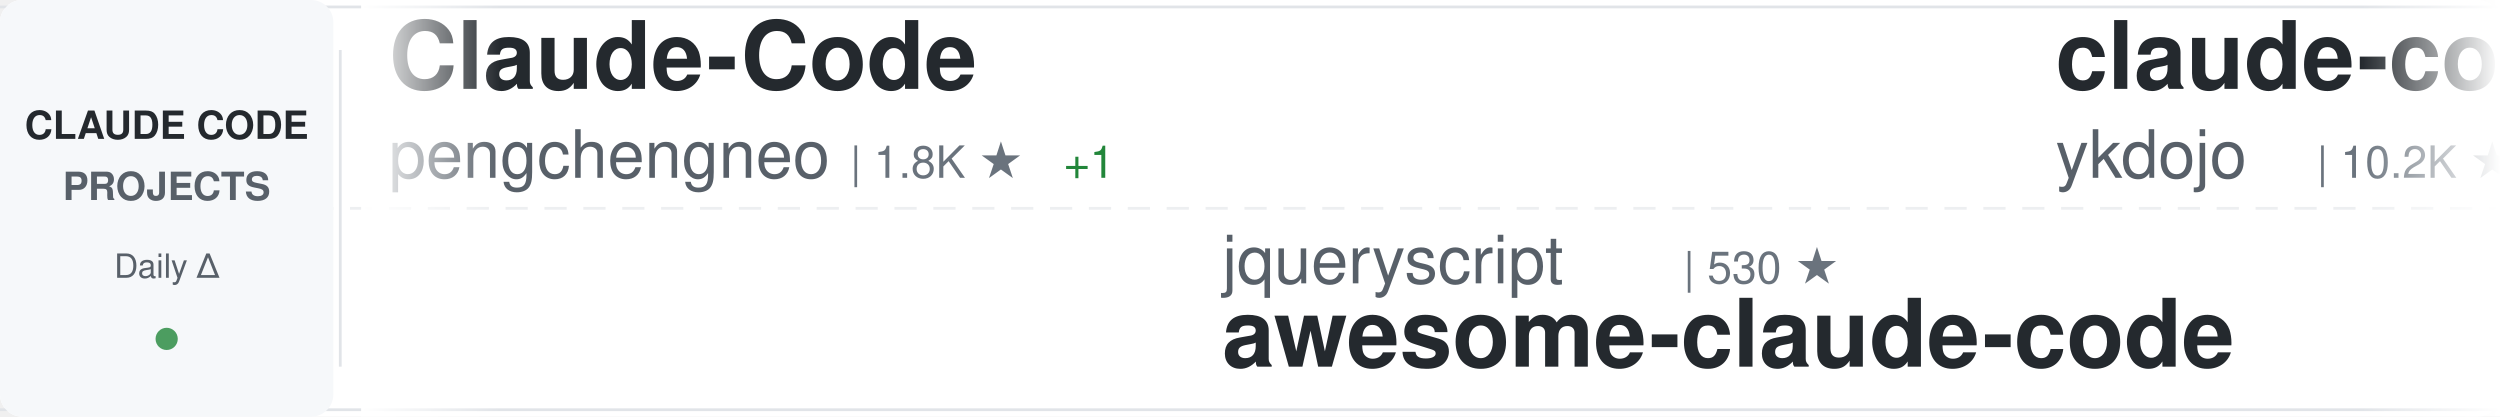
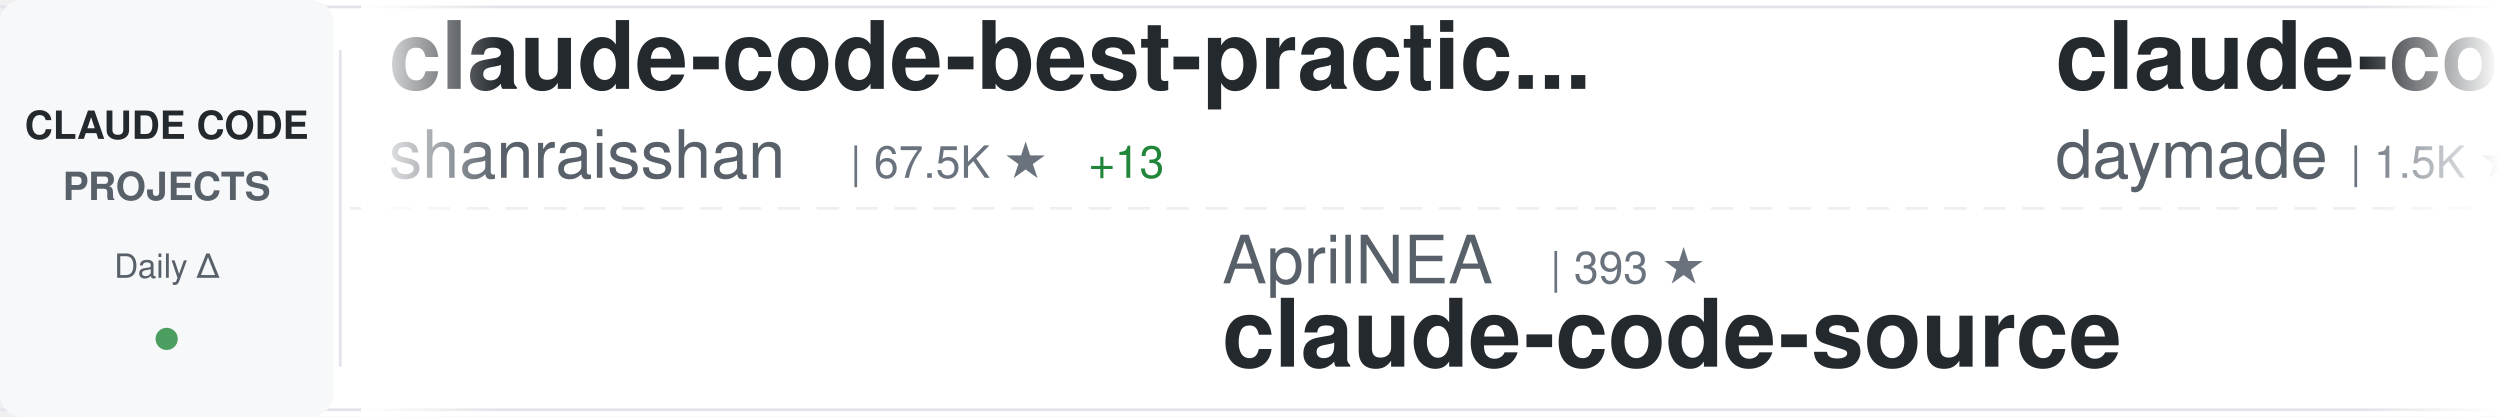
<svg xmlns="http://www.w3.org/2000/svg" width="900" height="150">
  <defs>
    <linearGradient id="awesomeLeftFade" x1="0%" y1="0%" x2="100%" y2="0%">
      <stop offset="0%" style="stop-color:#ffffff;stop-opacity:1" />
      <stop offset="100%" style="stop-color:#ffffff;stop-opacity:0" />
    </linearGradient>
    <linearGradient id="awesomeRightFade" x1="0%" y1="0%" x2="100%" y2="0%">
      <stop offset="0%" style="stop-color:#ffffff;stop-opacity:0" />
      <stop offset="100%" style="stop-color:#ffffff;stop-opacity:1" />
    </linearGradient>
  </defs>
  <rect width="900" height="150" fill="#ffffff" rx="8" />
  <rect x="0" y="2" width="900" height="1" fill="#e1e4e8" />
  <rect x="0" y="147" width="900" height="1" fill="#e1e4e8" />
  <line x1="0" y1="75" x2="900" y2="75" stroke="#e1e4e8" stroke-width="1" stroke-dasharray="8 6" opacity="0.6" />
  <rect x="0" y="0" width="120" height="150" fill="#f6f8fa" rx="8" />
  <text x="60" y="50" font-family="-apple-system, BlinkMacSystemFont, 'Segoe UI', Helvetica, Arial, sans-serif" font-size="14" font-weight="600" fill="#24292e" text-anchor="middle">CLAUDE CODE</text>
  <text x="60" y="72" font-family="-apple-system, BlinkMacSystemFont, 'Segoe UI', Helvetica, Arial, sans-serif" font-size="14" font-weight="600" fill="#586069" text-anchor="middle">PROJECTS</text>
  <text x="60" y="100" font-family="-apple-system, BlinkMacSystemFont, 'Segoe UI', Helvetica, Arial, sans-serif" font-size="12" font-weight="500" fill="#586069" text-anchor="middle">Daily Δ</text>
  <circle cx="60" cy="122" r="4" fill="#22863a" opacity="0.8" />
  <rect x="122" y="18" width="1" height="114" fill="#e1e4e8" />
  <clipPath id="awesomeTickerClip">
    <rect x="130" y="0" width="770" height="150" />
  </clipPath>
  <g clip-path="url(#awesomeTickerClip)">
    <g id="awesomeTickerItems">
      <animateTransform attributeName="transform" attributeType="XML" type="translate" from="0 0" to="-3000 0" dur="54s" repeatCount="indefinite" />
      <g transform="translate(0, 0)">
-         <text x="140" y="32" font-family="-apple-system, BlinkMacSystemFont, 'Segoe UI', Helvetica, Arial, sans-serif" font-size="34" font-weight="600" fill="#24292e">Claude-Code</text>
-         <text x="140" y="64" font-family="-apple-system, BlinkMacSystemFont, 'Segoe UI', Helvetica, Arial, sans-serif" font-size="24" font-weight="400" fill="#586069">pengchengneo</text>
-         <text x="306" y="64" font-family="-apple-system, BlinkMacSystemFont, 'Segoe UI', Helvetica, Arial, sans-serif" font-size="16" font-weight="500" fill="#6a737d">| 1.8K ★</text>
-         <text x="383" y="64" font-family="-apple-system, BlinkMacSystemFont, 'Segoe UI', Helvetica, Arial, sans-serif" font-size="16" font-weight="500" fill="#22863a"> +1</text>
+         <text x="140" y="32" font-family="-apple-system, BlinkMacSystemFont, 'Segoe UI', Helvetica, Arial, sans-serif" font-size="34" font-weight="600" fill="#24292e">claude-code-best-practic...</text>
+         <text x="140" y="64" font-family="-apple-system, BlinkMacSystemFont, 'Segoe UI', Helvetica, Arial, sans-serif" font-size="24" font-weight="400" fill="#586069">shanraisshan</text>
+         <text x="306" y="64" font-family="-apple-system, BlinkMacSystemFont, 'Segoe UI', Helvetica, Arial, sans-serif" font-size="16" font-weight="500" fill="#6a737d">| 67.5K ★</text>
+         <text x="392" y="64" font-family="-apple-system, BlinkMacSystemFont, 'Segoe UI', Helvetica, Arial, sans-serif" font-size="16" font-weight="500" fill="#22863a"> +13</text>
      </g>
      <g transform="translate(300, 0)">
-         <text x="140" y="102" font-family="-apple-system, BlinkMacSystemFont, 'Segoe UI', Helvetica, Arial, sans-serif" font-size="24" font-weight="400" fill="#586069">jqueryscript</text>
-         <text x="306" y="102" font-family="-apple-system, BlinkMacSystemFont, 'Segoe UI', Helvetica, Arial, sans-serif" font-size="16" font-weight="500" fill="#6a737d">| 530 ★</text>
-         <text x="140" y="132" font-family="-apple-system, BlinkMacSystemFont, 'Segoe UI', Helvetica, Arial, sans-serif" font-size="34" font-weight="600" fill="#24292e">awesome-claude-code</text>
+         <text x="140" y="102" font-family="-apple-system, BlinkMacSystemFont, 'Segoe UI', Helvetica, Arial, sans-serif" font-size="24" font-weight="400" fill="#586069">AprilNEA</text>
+         <text x="258" y="102" font-family="-apple-system, BlinkMacSystemFont, 'Segoe UI', Helvetica, Arial, sans-serif" font-size="16" font-weight="500" fill="#6a737d">| 393 ★</text>
+         <text x="140" y="132" font-family="-apple-system, BlinkMacSystemFont, 'Segoe UI', Helvetica, Arial, sans-serif" font-size="34" font-weight="600" fill="#24292e">claude-code-source</text>
      </g>
      <g transform="translate(600, 0)">
-         <text x="140" y="32" font-family="-apple-system, BlinkMacSystemFont, 'Segoe UI', Helvetica, Arial, sans-serif" font-size="34" font-weight="600" fill="#24292e">claude-code-tips</text>
-         <text x="140" y="64" font-family="-apple-system, BlinkMacSystemFont, 'Segoe UI', Helvetica, Arial, sans-serif" font-size="24" font-weight="400" fill="#586069">ykdojo</text>
-         <text x="234" y="64" font-family="-apple-system, BlinkMacSystemFont, 'Segoe UI', Helvetica, Arial, sans-serif" font-size="16" font-weight="500" fill="#6a737d">| 10.2K ★</text>
-         <text x="320" y="64" font-family="-apple-system, BlinkMacSystemFont, 'Segoe UI', Helvetica, Arial, sans-serif" font-size="16" font-weight="500" fill="#22863a"> +1</text>
+         <text x="140" y="32" font-family="-apple-system, BlinkMacSystemFont, 'Segoe UI', Helvetica, Arial, sans-serif" font-size="34" font-weight="600" fill="#24292e">claude-code-skills</text>
+         <text x="140" y="64" font-family="-apple-system, BlinkMacSystemFont, 'Segoe UI', Helvetica, Arial, sans-serif" font-size="24" font-weight="400" fill="#586069">daymade</text>
+         <text x="246" y="64" font-family="-apple-system, BlinkMacSystemFont, 'Segoe UI', Helvetica, Arial, sans-serif" font-size="16" font-weight="500" fill="#6a737d">| 1.5K ★</text>
      </g>
      <g transform="translate(900, 0)">
-         <text x="140" y="102" font-family="-apple-system, BlinkMacSystemFont, 'Segoe UI', Helvetica, Arial, sans-serif" font-size="24" font-weight="400" fill="#586069">Yeachan-Heo</text>
-         <text x="294" y="102" font-family="-apple-system, BlinkMacSystemFont, 'Segoe UI', Helvetica, Arial, sans-serif" font-size="16" font-weight="500" fill="#6a737d">| 39.9K ★</text>
-         <text x="380" y="102" font-family="-apple-system, BlinkMacSystemFont, 'Segoe UI', Helvetica, Arial, sans-serif" font-size="16" font-weight="500" fill="#22863a"> +8</text>
-         <text x="140" y="132" font-family="-apple-system, BlinkMacSystemFont, 'Segoe UI', Helvetica, Arial, sans-serif" font-size="34" font-weight="600" fill="#24292e">oh-my-claudecode</text>
+         <text x="140" y="102" font-family="-apple-system, BlinkMacSystemFont, 'Segoe UI', Helvetica, Arial, sans-serif" font-size="24" font-weight="400" fill="#586069">ChrisWiles</text>
+         <text x="282" y="102" font-family="-apple-system, BlinkMacSystemFont, 'Segoe UI', Helvetica, Arial, sans-serif" font-size="16" font-weight="500" fill="#6a737d">| 6.1K ★</text>
+         <text x="359" y="102" font-family="-apple-system, BlinkMacSystemFont, 'Segoe UI', Helvetica, Arial, sans-serif" font-size="16" font-weight="500" fill="#cb2431"> -1</text>
+         <text x="140" y="132" font-family="-apple-system, BlinkMacSystemFont, 'Segoe UI', Helvetica, Arial, sans-serif" font-size="34" font-weight="600" fill="#24292e">claude-code-showcase</text>
      </g>
      <g transform="translate(1200, 0)">
-         <text x="140" y="32" font-family="-apple-system, BlinkMacSystemFont, 'Segoe UI', Helvetica, Arial, sans-serif" font-size="34" font-weight="600" fill="#24292e">claude-code-video-toolki...</text>
-         <text x="140" y="64" font-family="-apple-system, BlinkMacSystemFont, 'Segoe UI', Helvetica, Arial, sans-serif" font-size="24" font-weight="400" fill="#586069">digitalsamba</text>
-         <text x="306" y="64" font-family="-apple-system, BlinkMacSystemFont, 'Segoe UI', Helvetica, Arial, sans-serif" font-size="16" font-weight="500" fill="#6a737d">| 2.2K ★</text>
-         <text x="383" y="64" font-family="-apple-system, BlinkMacSystemFont, 'Segoe UI', Helvetica, Arial, sans-serif" font-size="16" font-weight="500" fill="#22863a"> +8</text>
+         <text x="140" y="32" font-family="-apple-system, BlinkMacSystemFont, 'Segoe UI', Helvetica, Arial, sans-serif" font-size="34" font-weight="600" fill="#24292e">claude-code-sourcemap</text>
+         <text x="140" y="64" font-family="-apple-system, BlinkMacSystemFont, 'Segoe UI', Helvetica, Arial, sans-serif" font-size="24" font-weight="400" fill="#586069">ChinaSiro</text>
+         <text x="270" y="64" font-family="-apple-system, BlinkMacSystemFont, 'Segoe UI', Helvetica, Arial, sans-serif" font-size="16" font-weight="500" fill="#6a737d">| 9.7K ★</text>
+         <text x="347" y="64" font-family="-apple-system, BlinkMacSystemFont, 'Segoe UI', Helvetica, Arial, sans-serif" font-size="16" font-weight="500" fill="#22863a"> +1</text>
      </g>
      <g transform="translate(1500, 0)">
-         <text x="140" y="102" font-family="-apple-system, BlinkMacSystemFont, 'Segoe UI', Helvetica, Arial, sans-serif" font-size="24" font-weight="400" fill="#586069">Maciek-roboblog</text>
-         <text x="342" y="102" font-family="-apple-system, BlinkMacSystemFont, 'Segoe UI', Helvetica, Arial, sans-serif" font-size="16" font-weight="500" fill="#6a737d">| 8.7K ★</text>
-         <text x="419" y="102" font-family="-apple-system, BlinkMacSystemFont, 'Segoe UI', Helvetica, Arial, sans-serif" font-size="16" font-weight="500" fill="#cb2431"> -2</text>
-         <text x="140" y="132" font-family="-apple-system, BlinkMacSystemFont, 'Segoe UI', Helvetica, Arial, sans-serif" font-size="34" font-weight="600" fill="#24292e">Claude-Code-Usage-Monito...</text>
+         <text x="140" y="102" font-family="-apple-system, BlinkMacSystemFont, 'Segoe UI', Helvetica, Arial, sans-serif" font-size="24" font-weight="400" fill="#586069">Yuyz0112</text>
+         <text x="258" y="102" font-family="-apple-system, BlinkMacSystemFont, 'Segoe UI', Helvetica, Arial, sans-serif" font-size="16" font-weight="500" fill="#6a737d">| 2.4K ★</text>
+         <text x="140" y="132" font-family="-apple-system, BlinkMacSystemFont, 'Segoe UI', Helvetica, Arial, sans-serif" font-size="34" font-weight="600" fill="#24292e">claude-code-reverse</text>
      </g>
      <g transform="translate(1800, 0)">
-         <text x="140" y="32" font-family="-apple-system, BlinkMacSystemFont, 'Segoe UI', Helvetica, Arial, sans-serif" font-size="34" font-weight="600" fill="#24292e">free-claude-code</text>
-         <text x="140" y="64" font-family="-apple-system, BlinkMacSystemFont, 'Segoe UI', Helvetica, Arial, sans-serif" font-size="24" font-weight="400" fill="#586069">Alishahryar1</text>
-         <text x="306" y="64" font-family="-apple-system, BlinkMacSystemFont, 'Segoe UI', Helvetica, Arial, sans-serif" font-size="16" font-weight="500" fill="#6a737d">| 60.4K ★</text>
-         <text x="392" y="64" font-family="-apple-system, BlinkMacSystemFont, 'Segoe UI', Helvetica, Arial, sans-serif" font-size="16" font-weight="500" fill="#22863a"> +143</text>
+         <text x="140" y="32" font-family="-apple-system, BlinkMacSystemFont, 'Segoe UI', Helvetica, Arial, sans-serif" font-size="34" font-weight="600" fill="#24292e">claude-code-guide</text>
+         <text x="140" y="64" font-family="-apple-system, BlinkMacSystemFont, 'Segoe UI', Helvetica, Arial, sans-serif" font-size="24" font-weight="400" fill="#586069">Cranot</text>
+         <text x="234" y="64" font-family="-apple-system, BlinkMacSystemFont, 'Segoe UI', Helvetica, Arial, sans-serif" font-size="16" font-weight="500" fill="#6a737d">| 2.9K ★</text>
+         <text x="311" y="64" font-family="-apple-system, BlinkMacSystemFont, 'Segoe UI', Helvetica, Arial, sans-serif" font-size="16" font-weight="500" fill="#22863a"> +1</text>
      </g>
      <g transform="translate(2100, 0)">
+         <text x="140" y="102" font-family="-apple-system, BlinkMacSystemFont, 'Segoe UI', Helvetica, Arial, sans-serif" font-size="24" font-weight="400" fill="#586069">overwirehq</text>
+         <text x="282" y="102" font-family="-apple-system, BlinkMacSystemFont, 'Segoe UI', Helvetica, Arial, sans-serif" font-size="16" font-weight="500" fill="#6a737d">| 2.8K ★</text>
+         <text x="140" y="132" font-family="-apple-system, BlinkMacSystemFont, 'Segoe UI', Helvetica, Arial, sans-serif" font-size="34" font-weight="600" fill="#24292e">claude-code-telegram</text>
+       </g>
+       <g transform="translate(2400, 0)">
+         <text x="140" y="32" font-family="-apple-system, BlinkMacSystemFont, 'Segoe UI', Helvetica, Arial, sans-serif" font-size="34" font-weight="600" fill="#24292e">claude-code-templates</text>
+         <text x="140" y="64" font-family="-apple-system, BlinkMacSystemFont, 'Segoe UI', Helvetica, Arial, sans-serif" font-size="24" font-weight="400" fill="#586069">davila7</text>
+         <text x="246" y="64" font-family="-apple-system, BlinkMacSystemFont, 'Segoe UI', Helvetica, Arial, sans-serif" font-size="16" font-weight="500" fill="#6a737d">| 32.6K ★</text>
+         <text x="332" y="64" font-family="-apple-system, BlinkMacSystemFont, 'Segoe UI', Helvetica, Arial, sans-serif" font-size="16" font-weight="500" fill="#22863a"> +5</text>
+       </g>
+       <g transform="translate(2700, 0)">
+         <text x="140" y="102" font-family="-apple-system, BlinkMacSystemFont, 'Segoe UI', Helvetica, Arial, sans-serif" font-size="24" font-weight="400" fill="#586069">https-deeplearning-ai</text>
+         <text x="414" y="102" font-family="-apple-system, BlinkMacSystemFont, 'Segoe UI', Helvetica, Arial, sans-serif" font-size="16" font-weight="500" fill="#6a737d">| 556 ★</text>
+         <text x="140" y="132" font-family="-apple-system, BlinkMacSystemFont, 'Segoe UI', Helvetica, Arial, sans-serif" font-size="34" font-weight="600" fill="#24292e">sc-claude-code-files</text>
+       </g>
+       <g transform="translate(3000, 0)">
+         <text x="140" y="32" font-family="-apple-system, BlinkMacSystemFont, 'Segoe UI', Helvetica, Arial, sans-serif" font-size="34" font-weight="600" fill="#24292e">claude-code-best-practic...</text>
+         <text x="140" y="64" font-family="-apple-system, BlinkMacSystemFont, 'Segoe UI', Helvetica, Arial, sans-serif" font-size="24" font-weight="400" fill="#586069">shanraisshan</text>
+         <text x="306" y="64" font-family="-apple-system, BlinkMacSystemFont, 'Segoe UI', Helvetica, Arial, sans-serif" font-size="16" font-weight="500" fill="#6a737d">| 67.5K ★</text>
+         <text x="392" y="64" font-family="-apple-system, BlinkMacSystemFont, 'Segoe UI', Helvetica, Arial, sans-serif" font-size="16" font-weight="500" fill="#22863a"> +13</text>
+       </g>
+       <g transform="translate(3300, 0)">
+         <text x="140" y="102" font-family="-apple-system, BlinkMacSystemFont, 'Segoe UI', Helvetica, Arial, sans-serif" font-size="24" font-weight="400" fill="#586069">AprilNEA</text>
+         <text x="258" y="102" font-family="-apple-system, BlinkMacSystemFont, 'Segoe UI', Helvetica, Arial, sans-serif" font-size="16" font-weight="500" fill="#6a737d">| 393 ★</text>
+         <text x="140" y="132" font-family="-apple-system, BlinkMacSystemFont, 'Segoe UI', Helvetica, Arial, sans-serif" font-size="34" font-weight="600" fill="#24292e">claude-code-source</text>
+       </g>
+       <g transform="translate(3600, 0)">
+         <text x="140" y="32" font-family="-apple-system, BlinkMacSystemFont, 'Segoe UI', Helvetica, Arial, sans-serif" font-size="34" font-weight="600" fill="#24292e">claude-code-skills</text>
+         <text x="140" y="64" font-family="-apple-system, BlinkMacSystemFont, 'Segoe UI', Helvetica, Arial, sans-serif" font-size="24" font-weight="400" fill="#586069">daymade</text>
+         <text x="246" y="64" font-family="-apple-system, BlinkMacSystemFont, 'Segoe UI', Helvetica, Arial, sans-serif" font-size="16" font-weight="500" fill="#6a737d">| 1.5K ★</text>
+       </g>
+       <g transform="translate(3900, 0)">
        <text x="140" y="102" font-family="-apple-system, BlinkMacSystemFont, 'Segoe UI', Helvetica, Arial, sans-serif" font-size="24" font-weight="400" fill="#586069">ChrisWiles</text>
        <text x="282" y="102" font-family="-apple-system, BlinkMacSystemFont, 'Segoe UI', Helvetica, Arial, sans-serif" font-size="16" font-weight="500" fill="#6a737d">| 6.1K ★</text>
+         <text x="359" y="102" font-family="-apple-system, BlinkMacSystemFont, 'Segoe UI', Helvetica, Arial, sans-serif" font-size="16" font-weight="500" fill="#cb2431"> -1</text>
        <text x="140" y="132" font-family="-apple-system, BlinkMacSystemFont, 'Segoe UI', Helvetica, Arial, sans-serif" font-size="34" font-weight="600" fill="#24292e">claude-code-showcase</text>
-       </g>
-       <g transform="translate(2400, 0)">
-         <text x="140" y="32" font-family="-apple-system, BlinkMacSystemFont, 'Segoe UI', Helvetica, Arial, sans-serif" font-size="34" font-weight="600" fill="#24292e">everything-claude-code-z...</text>
-         <text x="140" y="64" font-family="-apple-system, BlinkMacSystemFont, 'Segoe UI', Helvetica, Arial, sans-serif" font-size="24" font-weight="400" fill="#586069">xu-xiang</text>
-         <text x="258" y="64" font-family="-apple-system, BlinkMacSystemFont, 'Segoe UI', Helvetica, Arial, sans-serif" font-size="16" font-weight="500" fill="#6a737d">| 2.0K ★</text>
-       </g>
-       <g transform="translate(2700, 0)">
-         <text x="140" y="102" font-family="-apple-system, BlinkMacSystemFont, 'Segoe UI', Helvetica, Arial, sans-serif" font-size="24" font-weight="400" fill="#586069">ghuntley</text>
-         <text x="258" y="102" font-family="-apple-system, BlinkMacSystemFont, 'Segoe UI', Helvetica, Arial, sans-serif" font-size="16" font-weight="500" fill="#6a737d">| 991 ★</text>
-         <text x="326" y="102" font-family="-apple-system, BlinkMacSystemFont, 'Segoe UI', Helvetica, Arial, sans-serif" font-size="16" font-weight="500" fill="#22863a"> +991</text>
-         <text x="140" y="132" font-family="-apple-system, BlinkMacSystemFont, 'Segoe UI', Helvetica, Arial, sans-serif" font-size="34" font-weight="600" fill="#24292e">claude-code-source-code-...</text>
-       </g>
-       <g transform="translate(3000, 0)">
-         <text x="140" y="32" font-family="-apple-system, BlinkMacSystemFont, 'Segoe UI', Helvetica, Arial, sans-serif" font-size="34" font-weight="600" fill="#24292e">Claude-Code</text>
-         <text x="140" y="64" font-family="-apple-system, BlinkMacSystemFont, 'Segoe UI', Helvetica, Arial, sans-serif" font-size="24" font-weight="400" fill="#586069">pengchengneo</text>
-         <text x="306" y="64" font-family="-apple-system, BlinkMacSystemFont, 'Segoe UI', Helvetica, Arial, sans-serif" font-size="16" font-weight="500" fill="#6a737d">| 1.8K ★</text>
-         <text x="383" y="64" font-family="-apple-system, BlinkMacSystemFont, 'Segoe UI', Helvetica, Arial, sans-serif" font-size="16" font-weight="500" fill="#22863a"> +1</text>
-       </g>
-       <g transform="translate(3300, 0)">
-         <text x="140" y="102" font-family="-apple-system, BlinkMacSystemFont, 'Segoe UI', Helvetica, Arial, sans-serif" font-size="24" font-weight="400" fill="#586069">jqueryscript</text>
-         <text x="306" y="102" font-family="-apple-system, BlinkMacSystemFont, 'Segoe UI', Helvetica, Arial, sans-serif" font-size="16" font-weight="500" fill="#6a737d">| 530 ★</text>
-         <text x="140" y="132" font-family="-apple-system, BlinkMacSystemFont, 'Segoe UI', Helvetica, Arial, sans-serif" font-size="34" font-weight="600" fill="#24292e">awesome-claude-code</text>
-       </g>
-       <g transform="translate(3600, 0)">
-         <text x="140" y="32" font-family="-apple-system, BlinkMacSystemFont, 'Segoe UI', Helvetica, Arial, sans-serif" font-size="34" font-weight="600" fill="#24292e">claude-code-tips</text>
-         <text x="140" y="64" font-family="-apple-system, BlinkMacSystemFont, 'Segoe UI', Helvetica, Arial, sans-serif" font-size="24" font-weight="400" fill="#586069">ykdojo</text>
-         <text x="234" y="64" font-family="-apple-system, BlinkMacSystemFont, 'Segoe UI', Helvetica, Arial, sans-serif" font-size="16" font-weight="500" fill="#6a737d">| 10.2K ★</text>
-         <text x="320" y="64" font-family="-apple-system, BlinkMacSystemFont, 'Segoe UI', Helvetica, Arial, sans-serif" font-size="16" font-weight="500" fill="#22863a"> +1</text>
-       </g>
-       <g transform="translate(3900, 0)">
-         <text x="140" y="102" font-family="-apple-system, BlinkMacSystemFont, 'Segoe UI', Helvetica, Arial, sans-serif" font-size="24" font-weight="400" fill="#586069">Yeachan-Heo</text>
-         <text x="294" y="102" font-family="-apple-system, BlinkMacSystemFont, 'Segoe UI', Helvetica, Arial, sans-serif" font-size="16" font-weight="500" fill="#6a737d">| 39.9K ★</text>
-         <text x="380" y="102" font-family="-apple-system, BlinkMacSystemFont, 'Segoe UI', Helvetica, Arial, sans-serif" font-size="16" font-weight="500" fill="#22863a"> +8</text>
-         <text x="140" y="132" font-family="-apple-system, BlinkMacSystemFont, 'Segoe UI', Helvetica, Arial, sans-serif" font-size="34" font-weight="600" fill="#24292e">oh-my-claudecode</text>
      </g>
    </g>
  </g>
  <rect x="130" y="0" width="50" height="150" fill="url(#awesomeLeftFade)" />
  <rect x="850" y="0" width="50" height="150" fill="url(#awesomeRightFade)" />
</svg>
